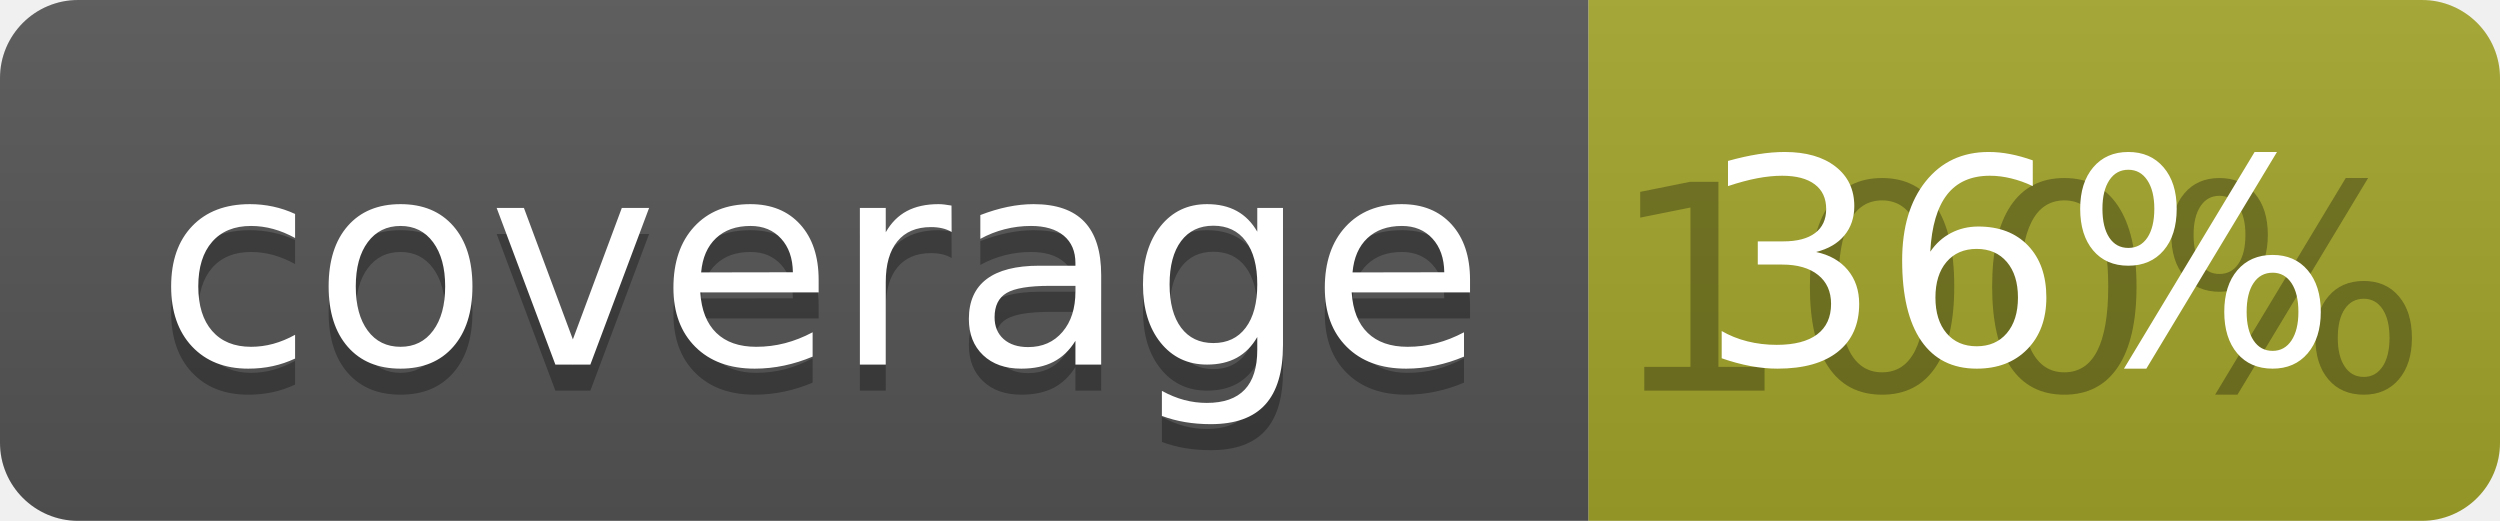
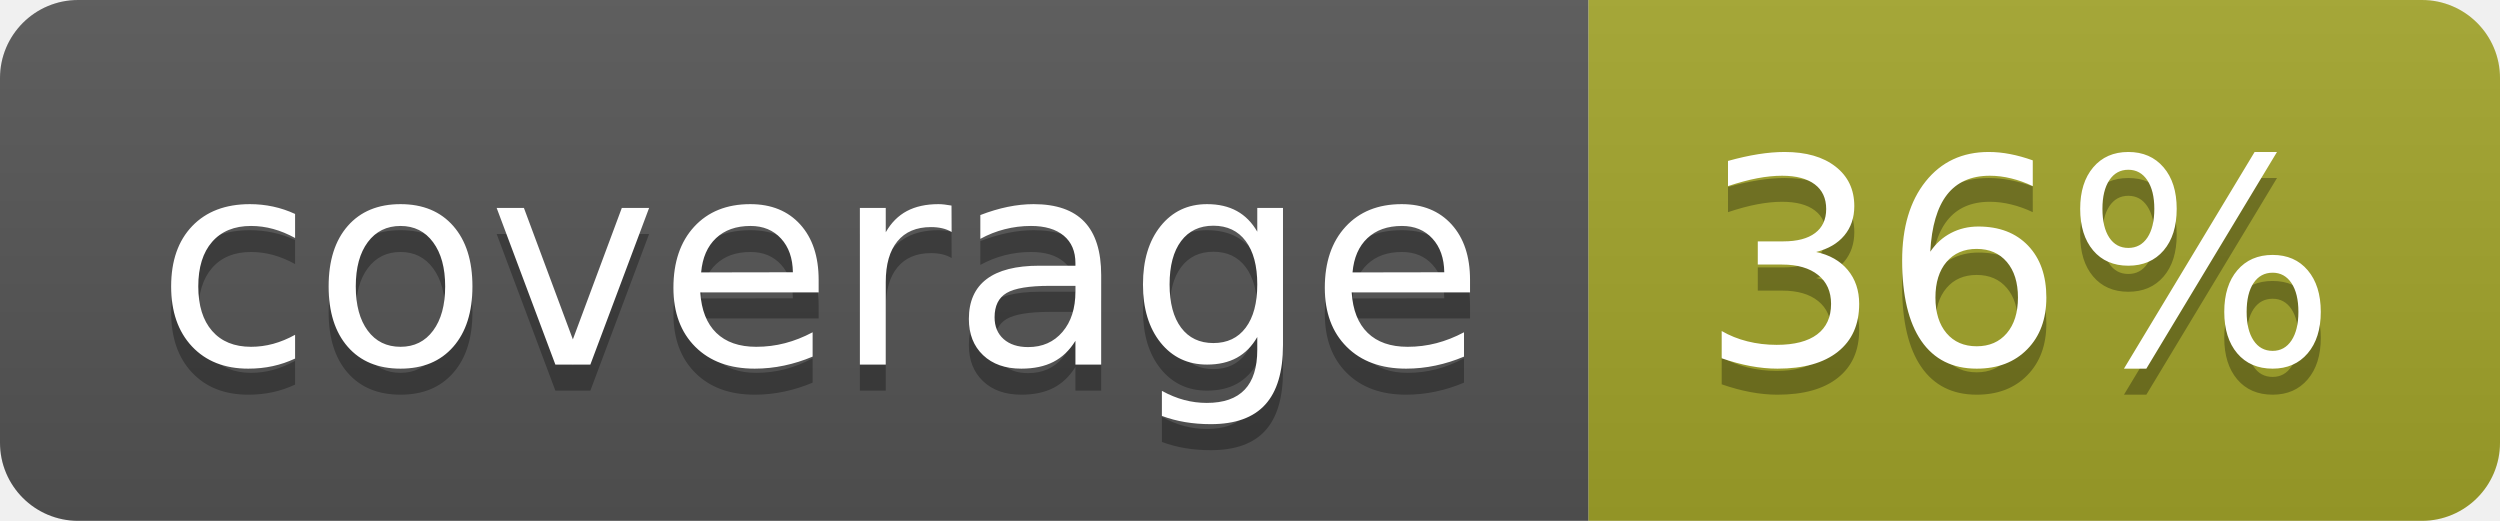
<svg xmlns="http://www.w3.org/2000/svg" width="96" height="20">
  <linearGradient id="b" x2="0" y2="100%">
    <stop offset="0" stop-color="#bbb" stop-opacity=".1" />
    <stop offset="1" stop-opacity=".1" />
  </linearGradient>
  <clipPath id="a">
    <rect width="96" height="20" rx="3" fill="#fff" />
  </clipPath>
  <g clip-path="url(#a)">
    <path fill="#555" d="M0 0h61v20H0z" />
    <path fill="#A3A52A" d="M61 0h35v20H61z" />
    <path fill="url(#b)" d="M0 0h96v20H0z" />
  </g>
  <g fill="#fff" text-anchor="middle" font-family="DejaVu Sans,Verdana,Geneva,sans-serif" font-size="110">
    <text x="315" y="150" fill="#010101" fill-opacity=".3" transform="scale(.1)" textLength="510">coverage</text>
    <text x="315" y="140" transform="scale(.1)" textLength="510">coverage</text>
-     <text x="775" y="150" fill="#010101" fill-opacity=".3" transform="scale(.1)" textLength="250">100%</text>
+     <text x="775" y="150" fill="#010101" fill-opacity=".3" transform="scale(.1)" textLength="250">36%</text>
    <text x="775" y="140" transform="scale(.1)" textLength="250">36%</text>
  </g>
</svg>
